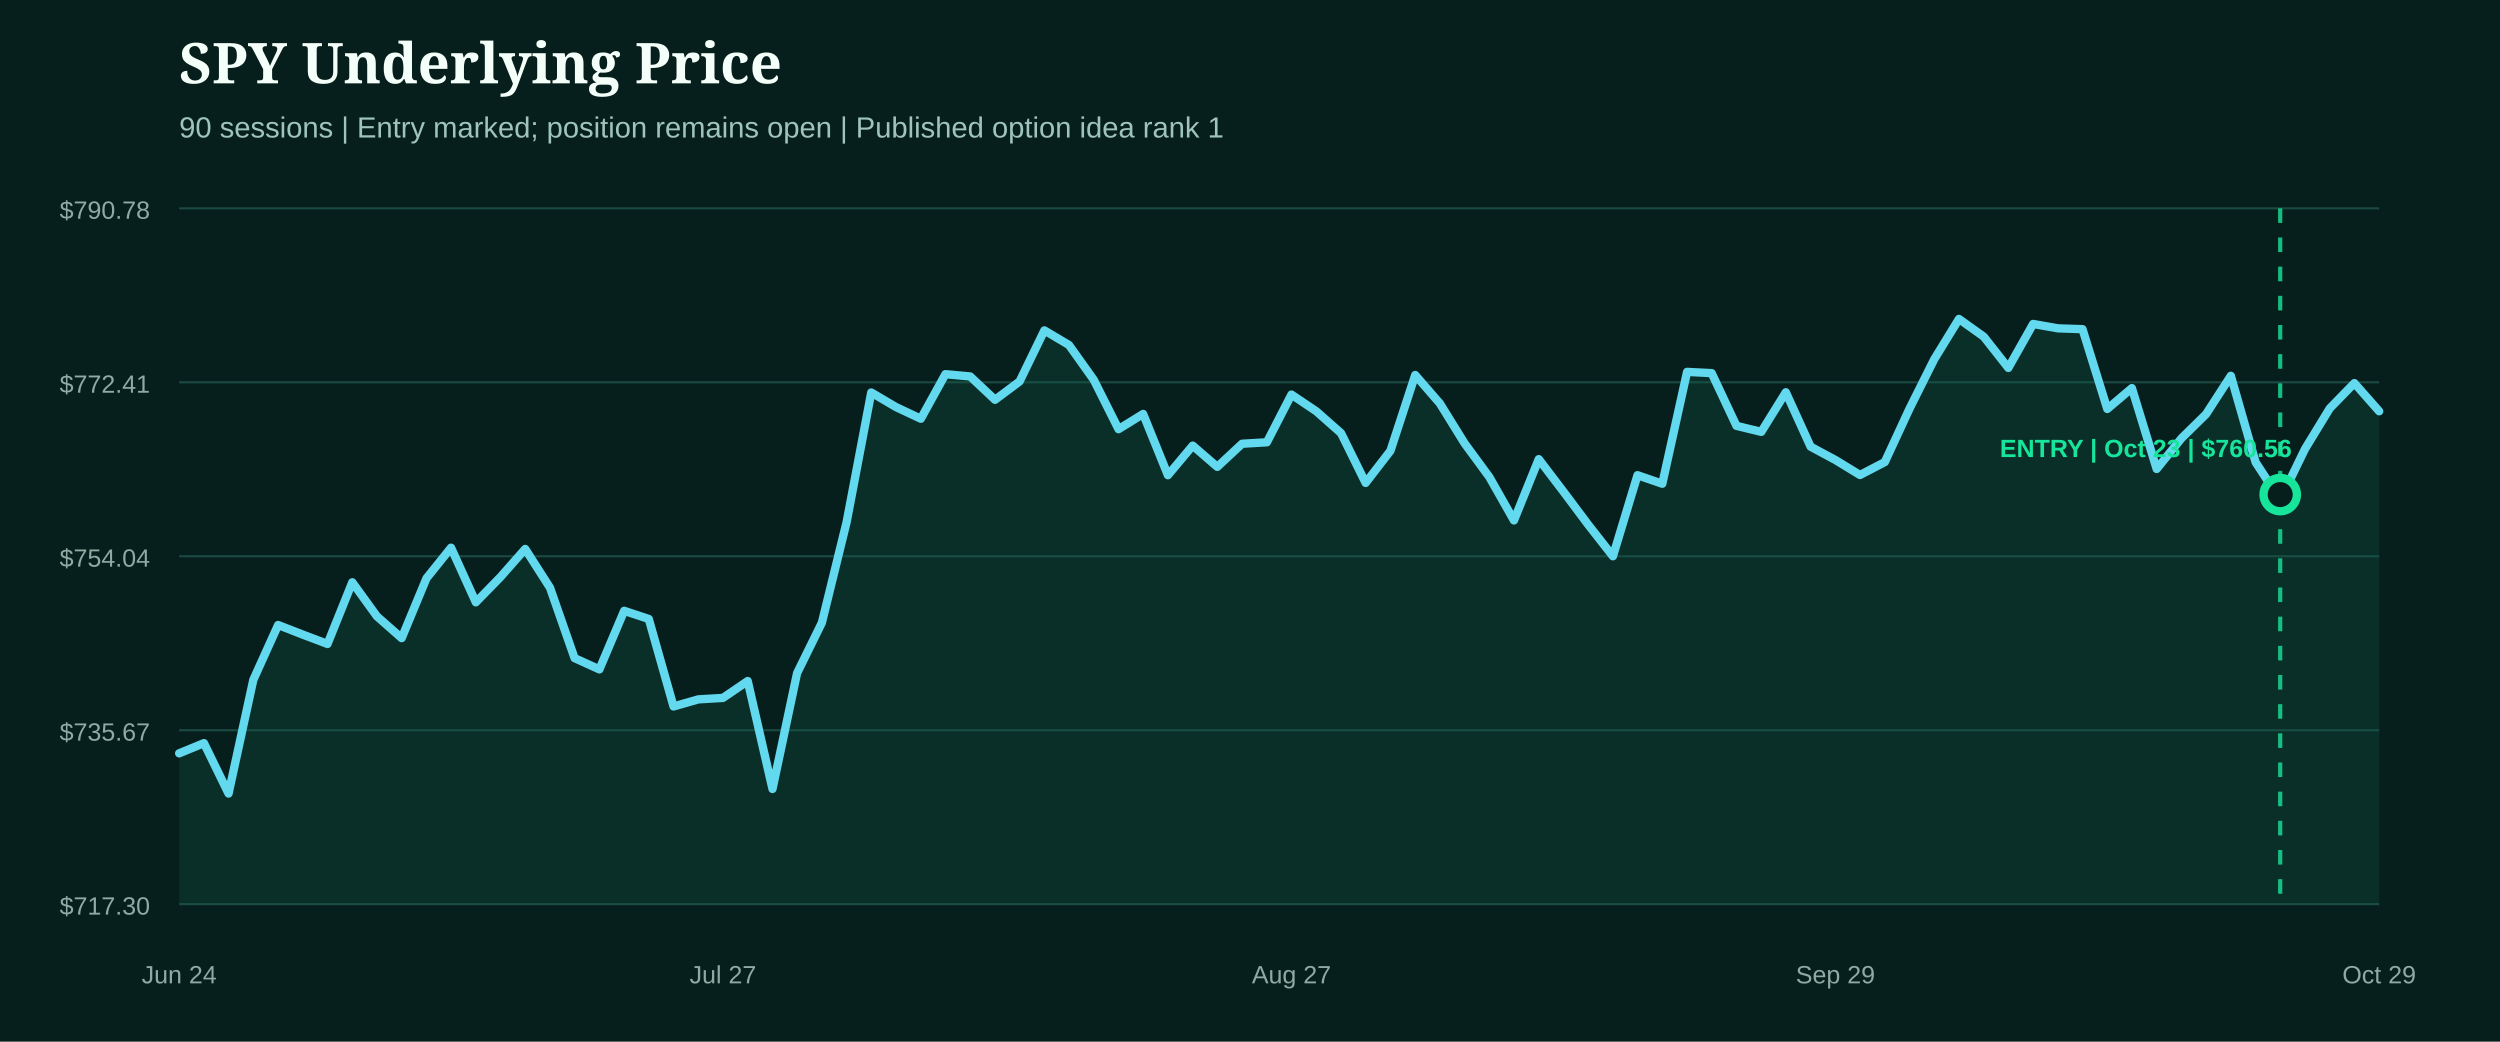
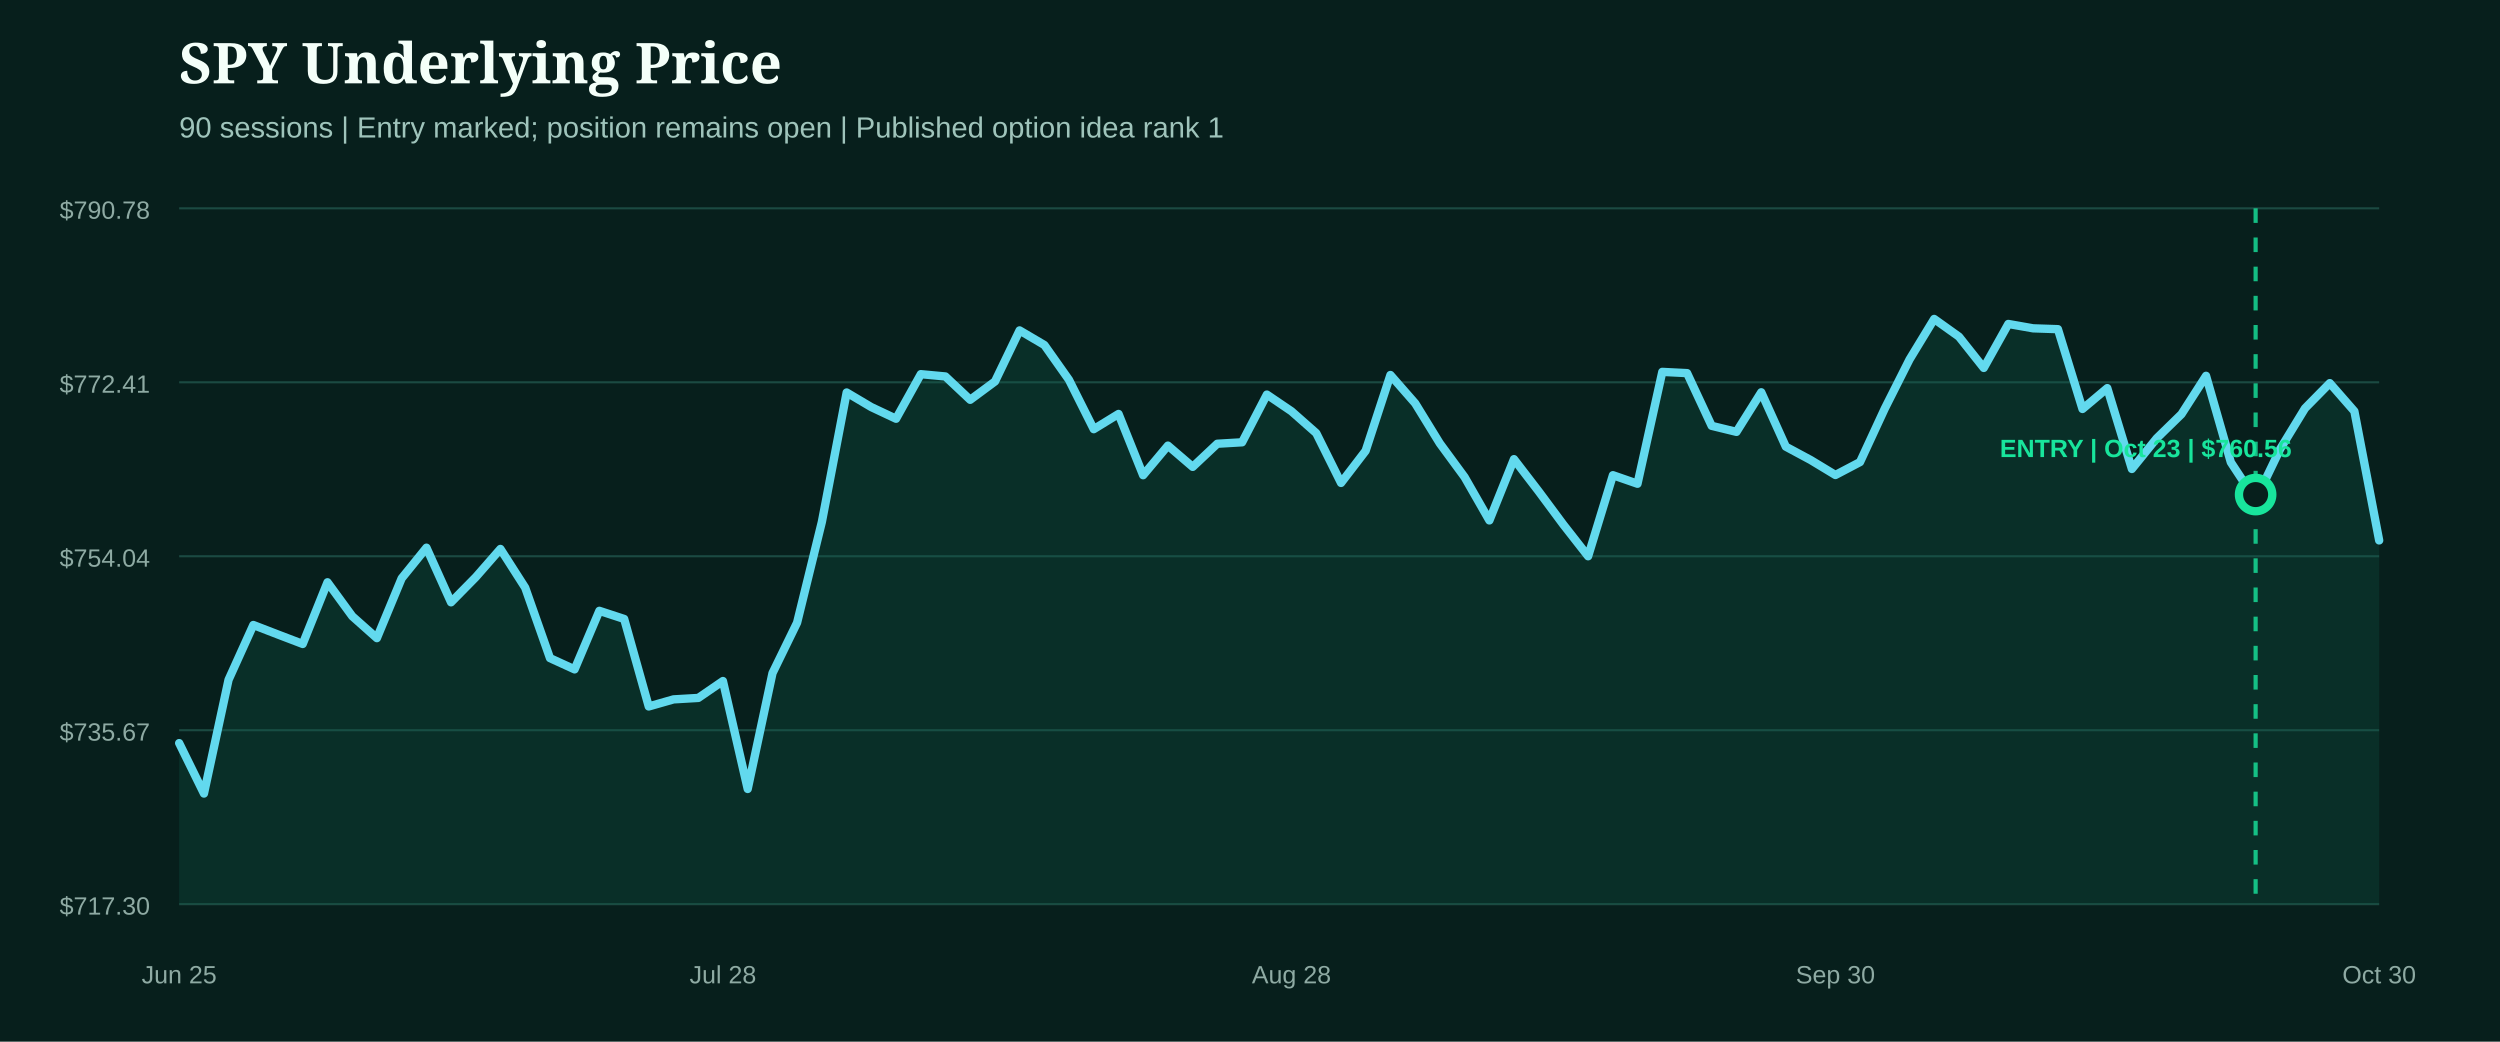
<svg xmlns="http://www.w3.org/2000/svg" width="1200" height="500" viewBox="0 0 1200 500" role="img" aria-label="SPY underlying price from entry">
  <rect width="1200" height="500" fill="#071f1c" />
  <style>.head{fill:#f4fff9;font:800 27px Georgia,serif}.sub{fill:#9fc4bb;font:14px Arial,sans-serif}.axis{fill:#8eaaa3;font:12px Arial,sans-serif}.marker{font:800 12px Arial,sans-serif}</style>
  <text x="86" y="40" class="head">SPY Underlying Price</text>
  <text x="86" y="66" class="sub">90 sessions | Entry marked; position remains open | Published option idea rank 1</text>
  <line x1="86" x2="1142" y1="100.0" y2="100.0" stroke="#1b4a42" stroke-width="1" />
  <text x="72" y="105.0" text-anchor="end" class="axis">$790.78</text>
  <line x1="86" x2="1142" y1="183.5" y2="183.5" stroke="#1b4a42" stroke-width="1" />
  <text x="72" y="188.5" text-anchor="end" class="axis">$772.41</text>
  <line x1="86" x2="1142" y1="267.0" y2="267.0" stroke="#1b4a42" stroke-width="1" />
  <text x="72" y="272.0" text-anchor="end" class="axis">$754.04</text>
  <line x1="86" x2="1142" y1="350.5" y2="350.5" stroke="#1b4a42" stroke-width="1" />
  <text x="72" y="355.5" text-anchor="end" class="axis">$735.67</text>
  <line x1="86" x2="1142" y1="434.0" y2="434.0" stroke="#1b4a42" stroke-width="1" />
  <text x="72" y="439.0" text-anchor="end" class="axis">$717.30</text>
-   <path d="M86.0,361.6 L97.9,356.7 L109.7,380.9 L121.6,326.3 L133.5,300.0 L145.3,304.6 L157.2,309.1 L169.1,279.5 L180.9,295.8 L192.8,306.3 L204.7,277.6 L216.5,262.9 L228.4,289.1 L240.2,277.0 L252.1,263.5 L264.0,282.1 L275.8,315.9 L287.7,321.3 L299.6,293.2 L311.4,297.1 L323.3,339.1 L335.2,335.7 L347.0,335.0 L358.9,326.9 L370.8,378.7 L382.6,323.1 L394.5,298.9 L406.4,250.5 L418.2,188.4 L430.1,195.4 L442.0,201.0 L453.8,179.6 L465.7,180.7 L477.6,191.9 L489.4,183.1 L501.3,158.6 L513.1,165.6 L525.0,182.3 L536.9,206.0 L548.7,198.7 L560.6,228.1 L572.5,213.9 L584.3,224.1 L596.2,213.0 L608.1,212.3 L619.9,189.4 L631.8,197.4 L643.7,207.9 L655.5,231.8 L667.4,216.4 L679.3,180.0 L691.1,193.6 L703.0,212.8 L714.9,229.0 L726.7,249.8 L738.6,220.4 L750.4,235.9 L762.3,251.8 L774.2,267.0 L786.0,228.1 L797.9,232.2 L809.8,178.5 L821.6,179.1 L833.5,204.4 L845.4,207.3 L857.2,188.3 L869.1,214.4 L881.0,220.8 L892.8,228.0 L904.7,221.8 L916.6,196.1 L928.4,172.5 L940.3,153.1 L952.2,161.6 L964.0,176.6 L975.9,155.5 L987.8,157.6 L999.6,158.0 L1011.5,196.3 L1023.3,186.3 L1035.2,225.1 L1047.1,210.4 L1058.9,198.8 L1070.8,180.4 L1082.7,221.9 L1094.5,240.0 L1106.4,215.5 L1118.3,196.0 L1130.1,183.9 L1142.0,197.4 L1142.0,434.0 L86.0,434.0 Z" fill="#0f5949" opacity="0.28" />
-   <path d="M86.0,361.6 L97.9,356.7 L109.7,380.9 L121.6,326.3 L133.5,300.0 L145.3,304.6 L157.2,309.1 L169.1,279.5 L180.9,295.8 L192.8,306.3 L204.7,277.6 L216.5,262.9 L228.4,289.1 L240.2,277.0 L252.1,263.5 L264.0,282.1 L275.8,315.9 L287.7,321.3 L299.6,293.2 L311.4,297.1 L323.3,339.1 L335.2,335.7 L347.0,335.0 L358.9,326.9 L370.8,378.7 L382.6,323.1 L394.5,298.9 L406.4,250.5 L418.2,188.4 L430.1,195.4 L442.0,201.0 L453.8,179.6 L465.7,180.7 L477.6,191.9 L489.4,183.1 L501.3,158.6 L513.1,165.6 L525.0,182.3 L536.9,206.0 L548.7,198.7 L560.6,228.1 L572.5,213.9 L584.3,224.1 L596.2,213.0 L608.1,212.3 L619.9,189.4 L631.8,197.4 L643.7,207.9 L655.5,231.8 L667.4,216.4 L679.3,180.0 L691.1,193.6 L703.0,212.8 L714.9,229.0 L726.7,249.8 L738.6,220.4 L750.4,235.9 L762.3,251.8 L774.2,267.0 L786.0,228.1 L797.9,232.2 L809.8,178.5 L821.6,179.1 L833.5,204.4 L845.4,207.3 L857.2,188.3 L869.1,214.4 L881.0,220.8 L892.8,228.0 L904.7,221.8 L916.6,196.1 L928.4,172.5 L940.3,153.1 L952.2,161.6 L964.0,176.6 L975.9,155.5 L987.8,157.6 L999.6,158.0 L1011.5,196.3 L1023.3,186.3 L1035.2,225.1 L1047.1,210.4 L1058.9,198.8 L1070.8,180.4 L1082.7,221.9 L1094.5,240.0 L1106.4,215.5 L1118.3,196.0 L1130.1,183.9 L1142.0,197.4" fill="none" stroke="#62d9ee" stroke-width="4" stroke-linecap="round" stroke-linejoin="round" />
+   <path d="M86.0,356.7 L97.9,380.9 L109.7,326.3 L121.6,300.0 L133.5,304.6 L145.3,309.1 L157.2,279.5 L169.1,295.8 L180.9,306.3 L192.8,277.6 L204.7,262.9 L216.5,289.1 L228.4,277.0 L240.2,263.5 L252.1,282.1 L264.0,315.9 L275.8,321.3 L287.7,293.2 L299.6,297.1 L311.4,339.1 L323.3,335.7 L335.2,335.0 L347.0,326.9 L358.9,378.7 L370.8,323.1 L382.6,298.9 L394.5,250.5 L406.4,188.4 L418.2,195.4 L430.1,201.0 L442.0,179.6 L453.8,180.7 L465.7,191.9 L477.6,183.1 L489.4,158.6 L501.3,165.6 L513.1,182.3 L525.0,206.0 L536.9,198.7 L548.7,228.1 L560.6,213.9 L572.5,224.1 L584.3,213.0 L596.2,212.3 L608.1,189.4 L619.9,197.4 L631.8,207.9 L643.7,231.8 L655.5,216.4 L667.4,180.0 L679.3,193.6 L691.1,212.8 L703.0,229.0 L714.9,249.8 L726.7,220.4 L738.6,235.9 L750.4,251.8 L762.3,267.0 L774.2,228.1 L786.0,232.2 L797.9,178.5 L809.8,179.1 L821.6,204.4 L833.5,207.3 L845.4,188.3 L857.2,214.4 L869.1,220.8 L881.0,228.0 L892.8,221.8 L904.7,196.1 L916.6,172.5 L928.4,153.1 L940.3,161.6 L952.2,176.6 L964.0,155.5 L975.9,157.6 L987.8,158.0 L999.6,196.3 L1011.5,186.3 L1023.3,225.1 L1035.2,210.4 L1047.1,198.8 L1058.9,180.4 L1070.8,221.9 L1082.7,240.0 L1094.5,215.5 L1106.4,196.0 L1118.3,183.9 L1130.1,197.4 L1142.0,259.4 L1142.0,434.0 L86.0,434.0 Z" fill="#0f5949" opacity="0.28" />
+   <path d="M86.0,356.7 L97.9,380.9 L109.7,326.3 L121.6,300.0 L133.5,304.6 L145.3,309.1 L157.2,279.5 L169.1,295.8 L180.9,306.3 L192.8,277.6 L204.7,262.9 L216.5,289.1 L228.4,277.0 L240.2,263.5 L252.1,282.1 L264.0,315.9 L275.8,321.3 L287.7,293.2 L299.6,297.1 L311.4,339.1 L323.3,335.7 L335.2,335.0 L347.0,326.9 L358.9,378.7 L370.8,323.1 L382.6,298.9 L394.5,250.5 L406.4,188.4 L418.2,195.4 L430.1,201.0 L442.0,179.6 L453.8,180.7 L465.7,191.9 L477.6,183.1 L489.4,158.6 L501.3,165.6 L513.1,182.3 L525.0,206.0 L536.9,198.7 L548.7,228.1 L560.6,213.9 L572.5,224.1 L584.3,213.0 L596.2,212.3 L608.1,189.4 L619.9,197.4 L631.8,207.9 L643.7,231.8 L655.5,216.4 L667.4,180.0 L679.3,193.6 L691.1,212.8 L703.0,229.0 L714.9,249.8 L726.7,220.4 L738.6,235.9 L750.4,251.8 L762.3,267.0 L774.2,228.1 L786.0,232.2 L797.9,178.5 L809.8,179.1 L821.6,204.4 L833.5,207.3 L845.4,188.3 L857.2,214.4 L869.1,220.8 L881.0,228.0 L892.8,221.8 L904.7,196.1 L916.6,172.5 L928.4,153.1 L940.3,161.6 L952.2,176.6 L964.0,155.5 L975.9,157.6 L987.8,158.0 L999.6,196.3 L1011.5,186.3 L1023.3,225.1 L1035.2,210.4 L1047.1,198.8 L1058.9,180.4 L1070.8,221.9 L1082.7,240.0 L1094.5,215.5 L1106.4,196.0 L1118.3,183.9 L1130.1,197.4 L1142.0,259.4" fill="none" stroke="#62d9ee" stroke-width="4" stroke-linecap="round" stroke-linejoin="round" />
  <g>
-     <line x1="1094.5" x2="1094.5" y1="100" y2="434" stroke="#18e59c" stroke-width="2" stroke-dasharray="7 7" opacity="0.8" />
-     <circle cx="1094.5" cy="237.4" r="8" fill="#071f1c" stroke="#18e59c" stroke-width="4" />
+     <line x1="1082.7" x2="1082.7" y1="100" y2="434" stroke="#18e59c" stroke-width="2" stroke-dasharray="7 7" opacity="0.8" />
+     <circle cx="1082.7" cy="237.4" r="8" fill="#071f1c" stroke="#18e59c" stroke-width="4" />
    <text x="1030.0" y="219.4" text-anchor="middle" class="marker" fill="#18e59c">ENTRY | Oct 23 | $760.56</text>
  </g>
-   <text x="86.0" y="472" text-anchor="middle" class="axis">Jun 24</text>
-   <text x="347.0" y="472" text-anchor="middle" class="axis">Jul 27</text>
-   <text x="619.9" y="472" text-anchor="middle" class="axis">Aug 27</text>
-   <text x="881.0" y="472" text-anchor="middle" class="axis">Sep 29</text>
-   <text x="1142.0" y="472" text-anchor="middle" class="axis">Oct 29</text>
+   <text x="86.0" y="472" text-anchor="middle" class="axis">Jun 25</text>
+   <text x="347.0" y="472" text-anchor="middle" class="axis">Jul 28</text>
+   <text x="619.9" y="472" text-anchor="middle" class="axis">Aug 28</text>
+   <text x="881.0" y="472" text-anchor="middle" class="axis">Sep 30</text>
+   <text x="1142.0" y="472" text-anchor="middle" class="axis">Oct 30</text>
</svg>
